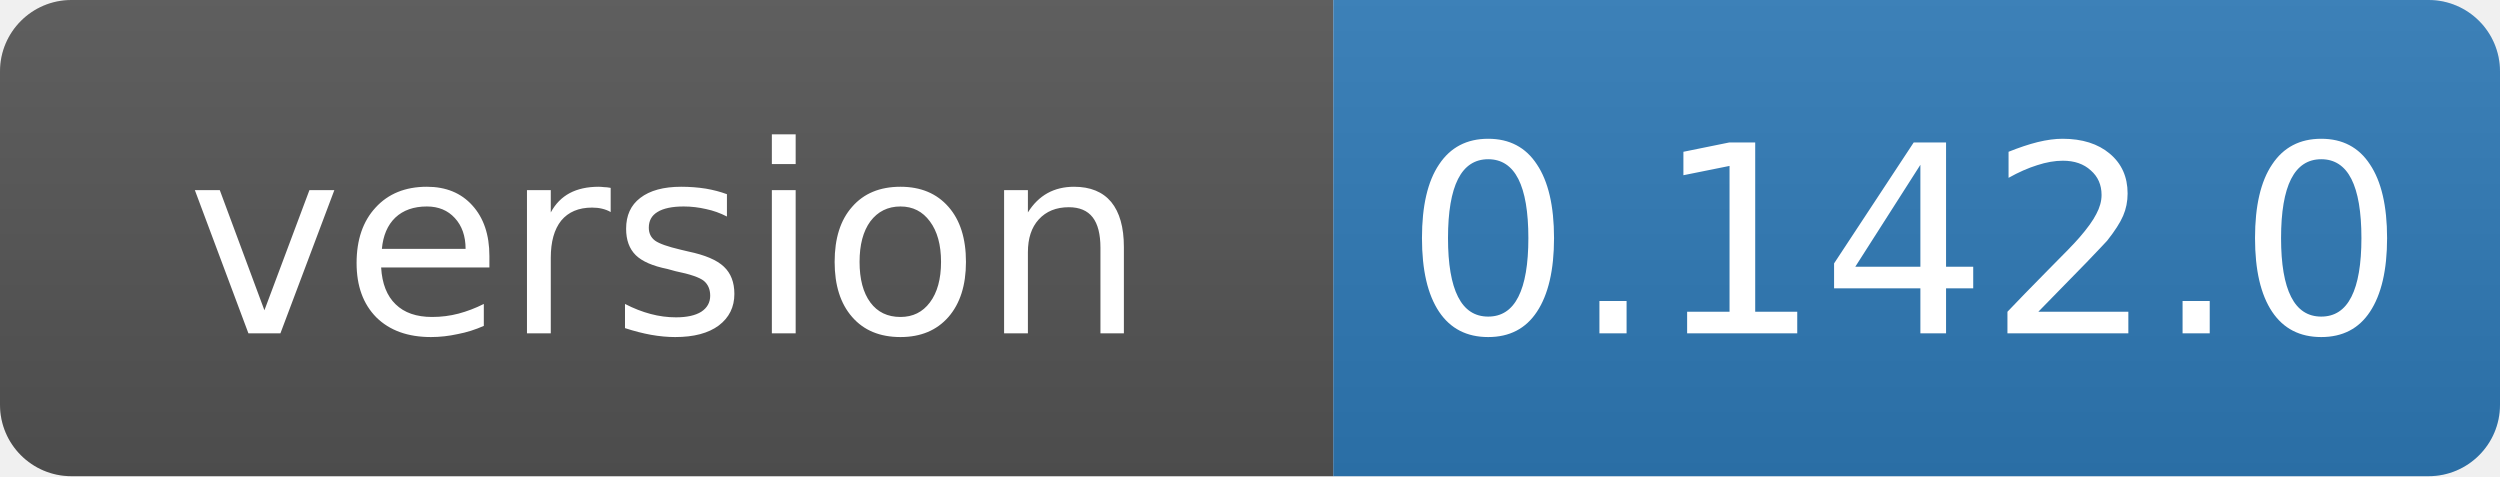
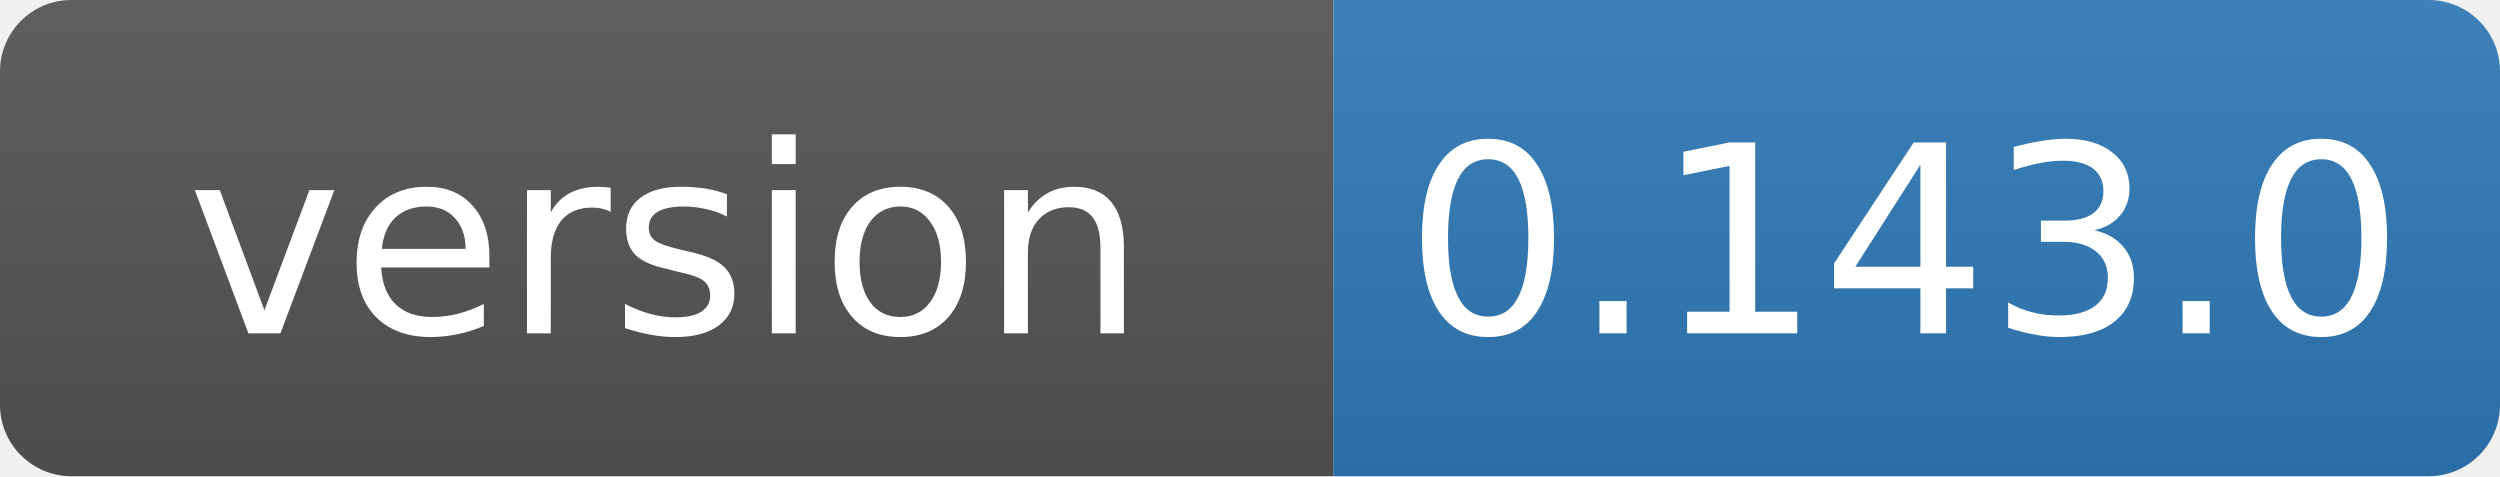
- <svg xmlns="http://www.w3.org/2000/svg" width="105" height="20" role="img" aria-label="version: 0.142.0">
+ <svg xmlns="http://www.w3.org/2000/svg" width="105" height="20" role="img" aria-label="version: 0.143.0">
  <linearGradient id="s" x2="0" y2="100%">
    <stop offset="0" stop-color="#bbb" stop-opacity=".1" />
    <stop offset="1" stop-opacity=".1" />
  </linearGradient>
  <clipPath id="r">
    <rect width="105" height="20" rx="3" fill="#fff" />
  </clipPath>
  <g clip-path="url(#r)">
    <rect width="56" height="20" fill="#555" />
    <rect x="56" width="49" height="20" fill="#2f7ab8" />
    <rect width="105" height="20" fill="url(#s)" />
  </g>
  <g fill="#fff" text-anchor="middle" font-family="Verdana,Geneva,DejaVu Sans,sans-serif" font-size="11">
    <text x="28" y="14">version</text>
-     <text x="80" y="14">0.142.0</text>
+     <text x="80" y="14">0.143.0</text>
  </g>
</svg>
